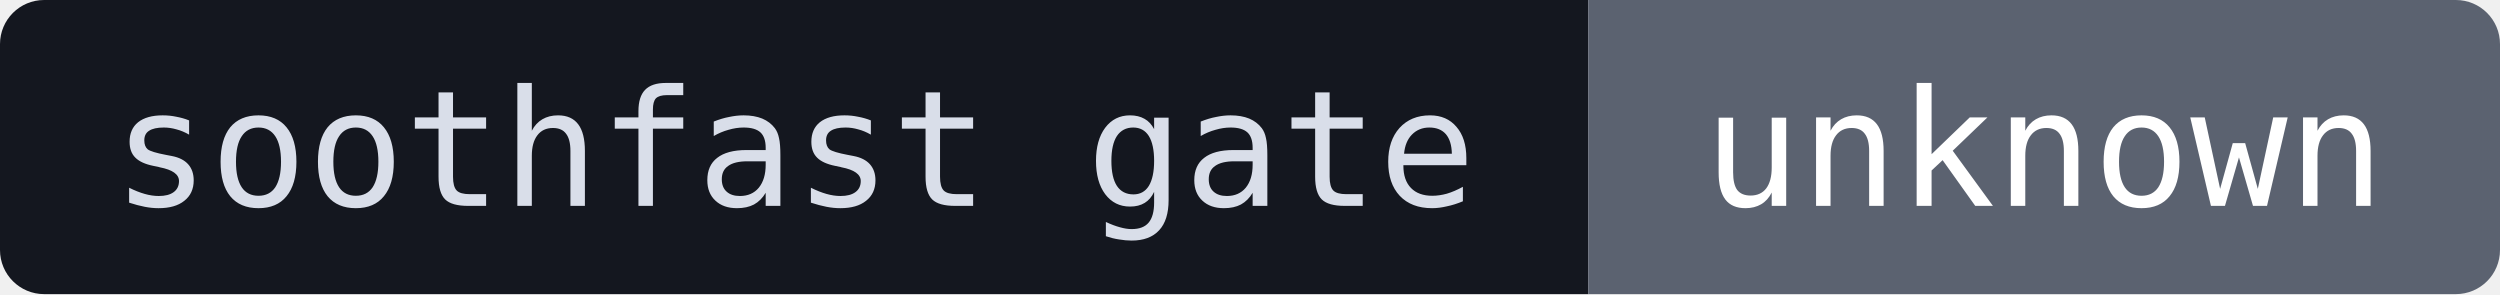
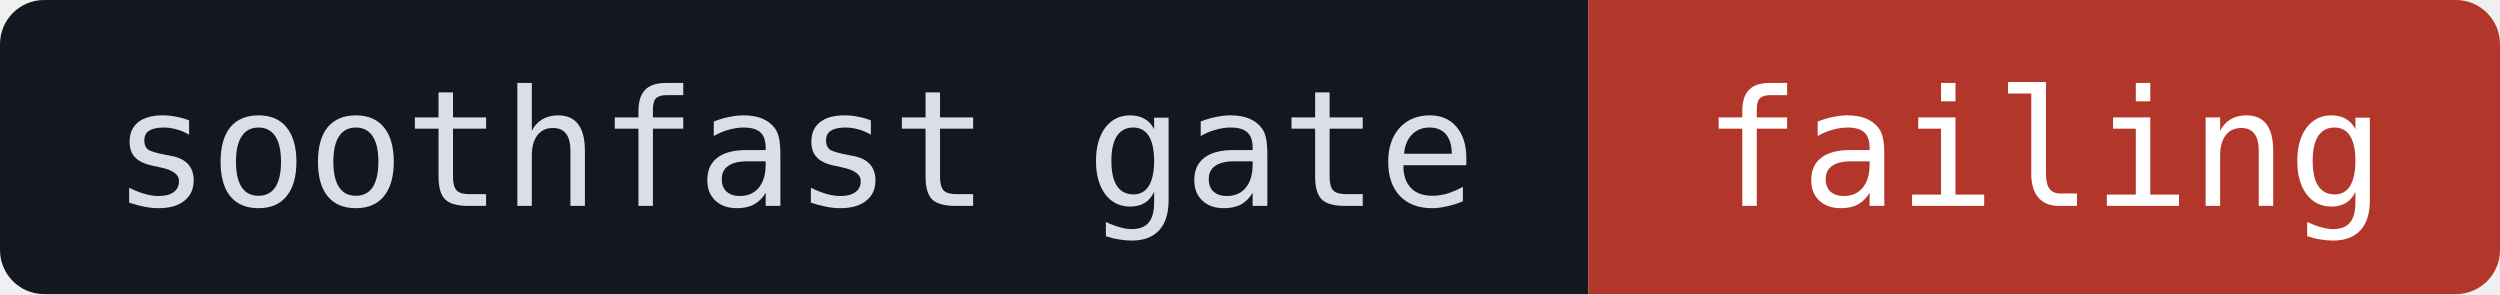
- <svg xmlns="http://www.w3.org/2000/svg" width="170" height="20" role="img" aria-label="soothfast gate: unknown">
+ <svg xmlns="http://www.w3.org/2000/svg" width="170" height="20" role="img" aria-label="soothfast gate: failing">
  <clipPath id="r">
    <rect width="170" height="20" rx="3" />
  </clipPath>
  <g clip-path="url(#r)">
    <rect width="108" height="20" fill="#14171F" />
-     <rect x="108" width="62" height="20" fill="#5B6270" />
+     <rect x="108" width="62" height="20" fill="#B3362A" />
  </g>
  <g fill="#FFFFFF" font-family="ui-monospace,SFMono-Regular,Menlo,Consolas,monospace" font-size="11" text-anchor="middle">
    <text x="54" y="14" fill="#D9DEE9">soothfast gate</text>
-     <text x="139" y="14">unknown</text>
+     <text x="139" y="14">failing</text>
  </g>
</svg>
